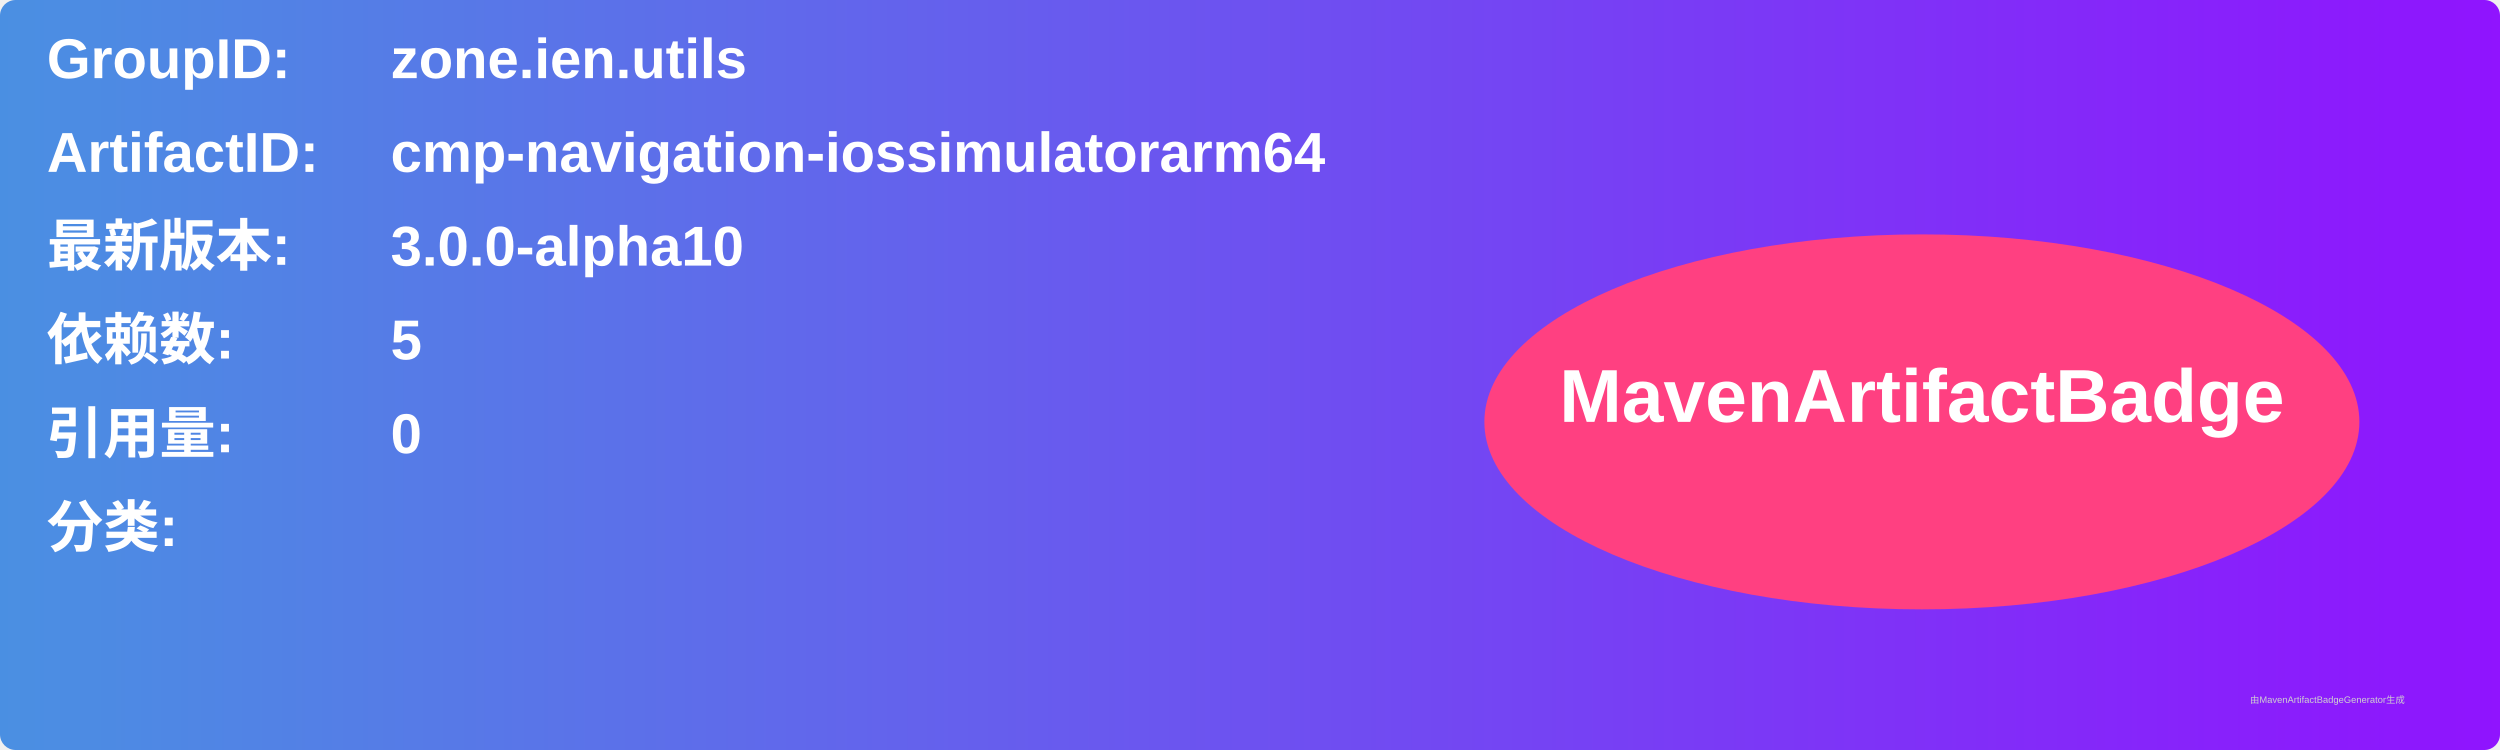
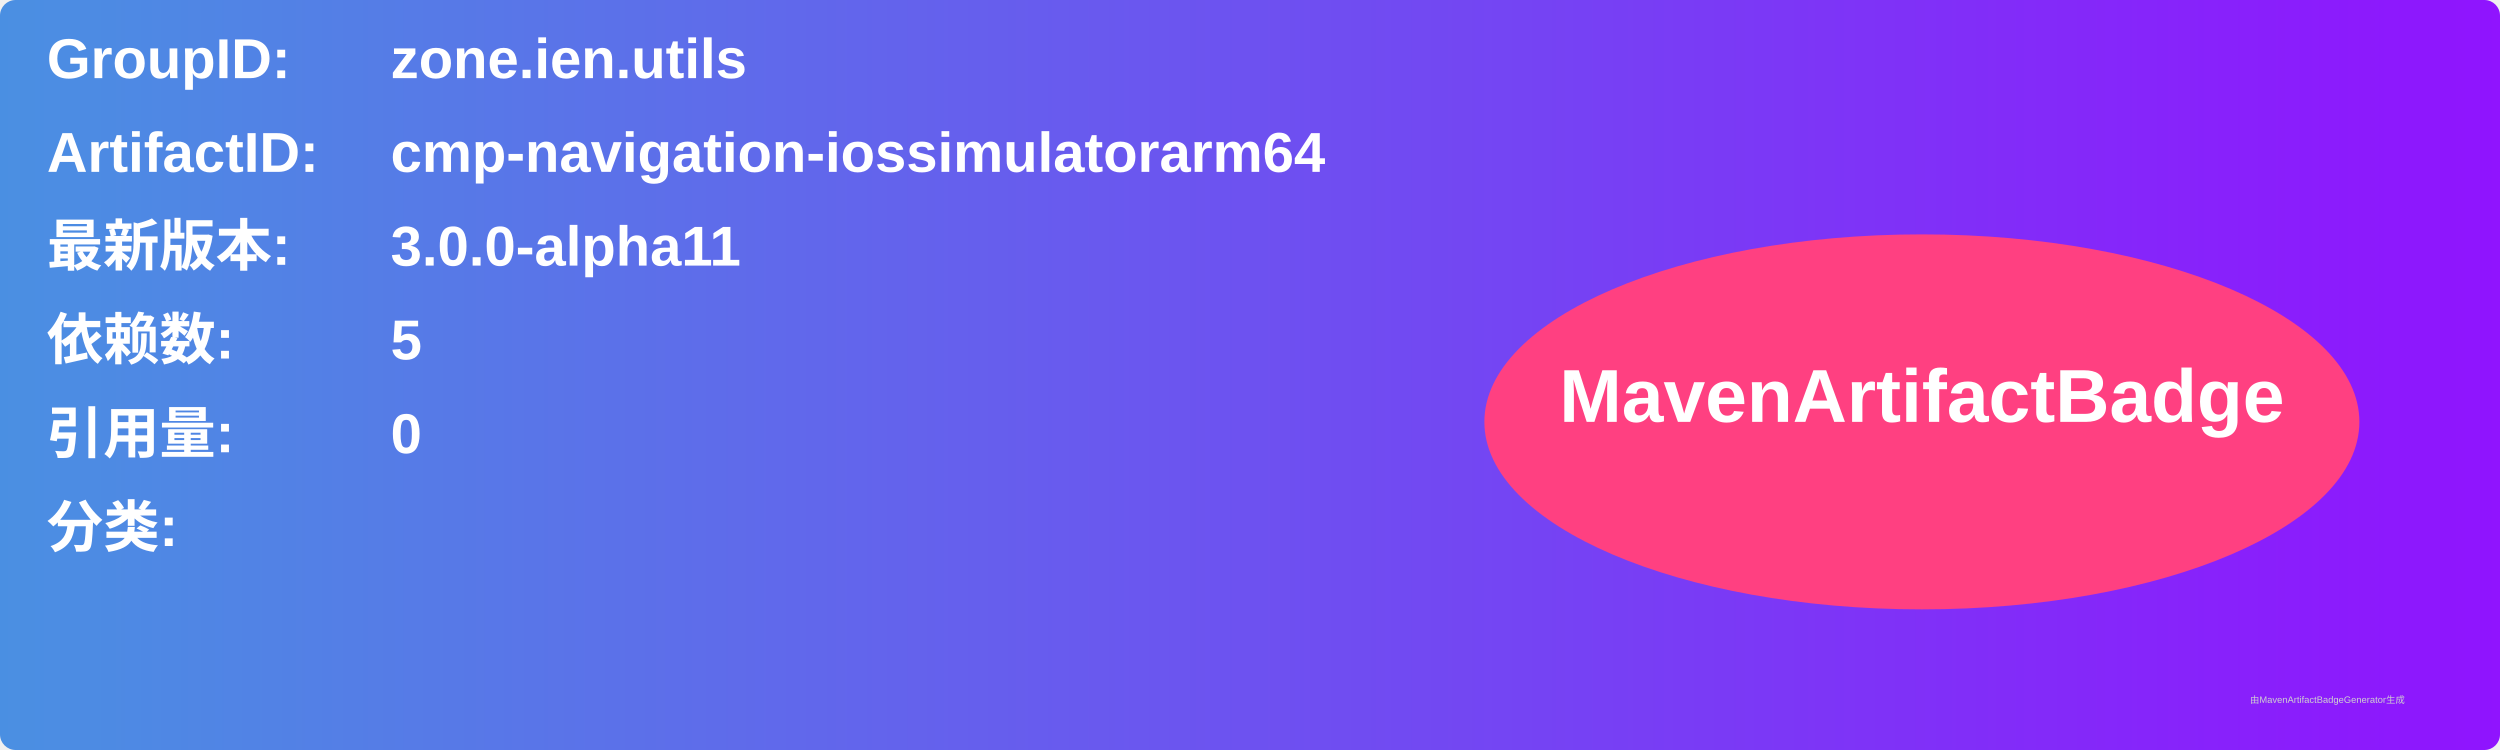
<svg xmlns="http://www.w3.org/2000/svg" width="800" height="240" viewBox="0 0 800 240">
  <linearGradient id="grad" x1="0%" y1="0%" x2="100%" y2="0%">
    <stop offset="0%" stop-color="#4a90e2" />
    <stop offset="100%" stop-color="#9013fe" />
  </linearGradient>
  <rect width="100%" height="100%" rx="5" ry="5" fill="url(#grad)" />
  <g transform="translate(15, 15)">
    <text x="0" y="10" font-family="Arial" font-size="18" fill="white" font-weight="bold" width="260">GroupID:</text>
    <text x="110" y="10" font-family="Arial" font-size="18" fill="white" font-weight="bold" width="460">zone.ien.utils</text>
    <text x="0" y="40" font-family="Arial" font-size="18" fill="white" font-weight="bold" width="260">ArtifactID:</text>
    <text x="110" y="40" font-family="Arial" font-size="18" fill="white" font-weight="bold" width="460">cmp-navigation-iossimulatorarm64</text>
    <text x="0" y="70" font-family="Arial" font-size="18" fill="white" font-weight="bold">最新版本:</text>
    <text x="110" y="70" font-family="Arial" font-size="18" fill="white" font-weight="bold">
-       <tspan font-weight="bold">3.0.0-alpha10</tspan>
+       <tspan font-weight="bold">3.0.0-alpha11</tspan>
    </text>
    <text x="0" y="100" font-family="Arial" font-size="18" fill="white" font-weight="bold">依赖数: </text>
    <text x="110" y="100" font-family="Arial" font-size="18" fill="white">
      <tspan font-weight="bold">5</tspan>
    </text>
    <text x="0" y="130" font-family="Arial" font-size="18" fill="white" font-weight="bold">引用量: </text>
    <text x="110" y="130" font-family="Arial" font-size="18" fill="white">
      <tspan font-weight="bold">0</tspan>
    </text>
    <text x="0" y="160" font-family="Arial" font-size="18" fill="white" font-weight="bold">分类:</text>
    <text x="10" y="190" font-family="Arial" font-size="10" fill="white">
      <tspan font-weight="bold" />
    </text>
    <ellipse cx="600" cy="120" rx="140" ry="60" fill="#ff4081" />
    <text x="600" y="120" text-anchor="middle" font-family="Arial" font-size="24" fill="white" font-weight="bold">MavenArtifactBadge</text>
  </g>
  <text x="720" y="225" font-family="Arial" font-size="3" fill="#d0d0d0">由MavenArtifactBadgeGenerator生成</text>
</svg>
